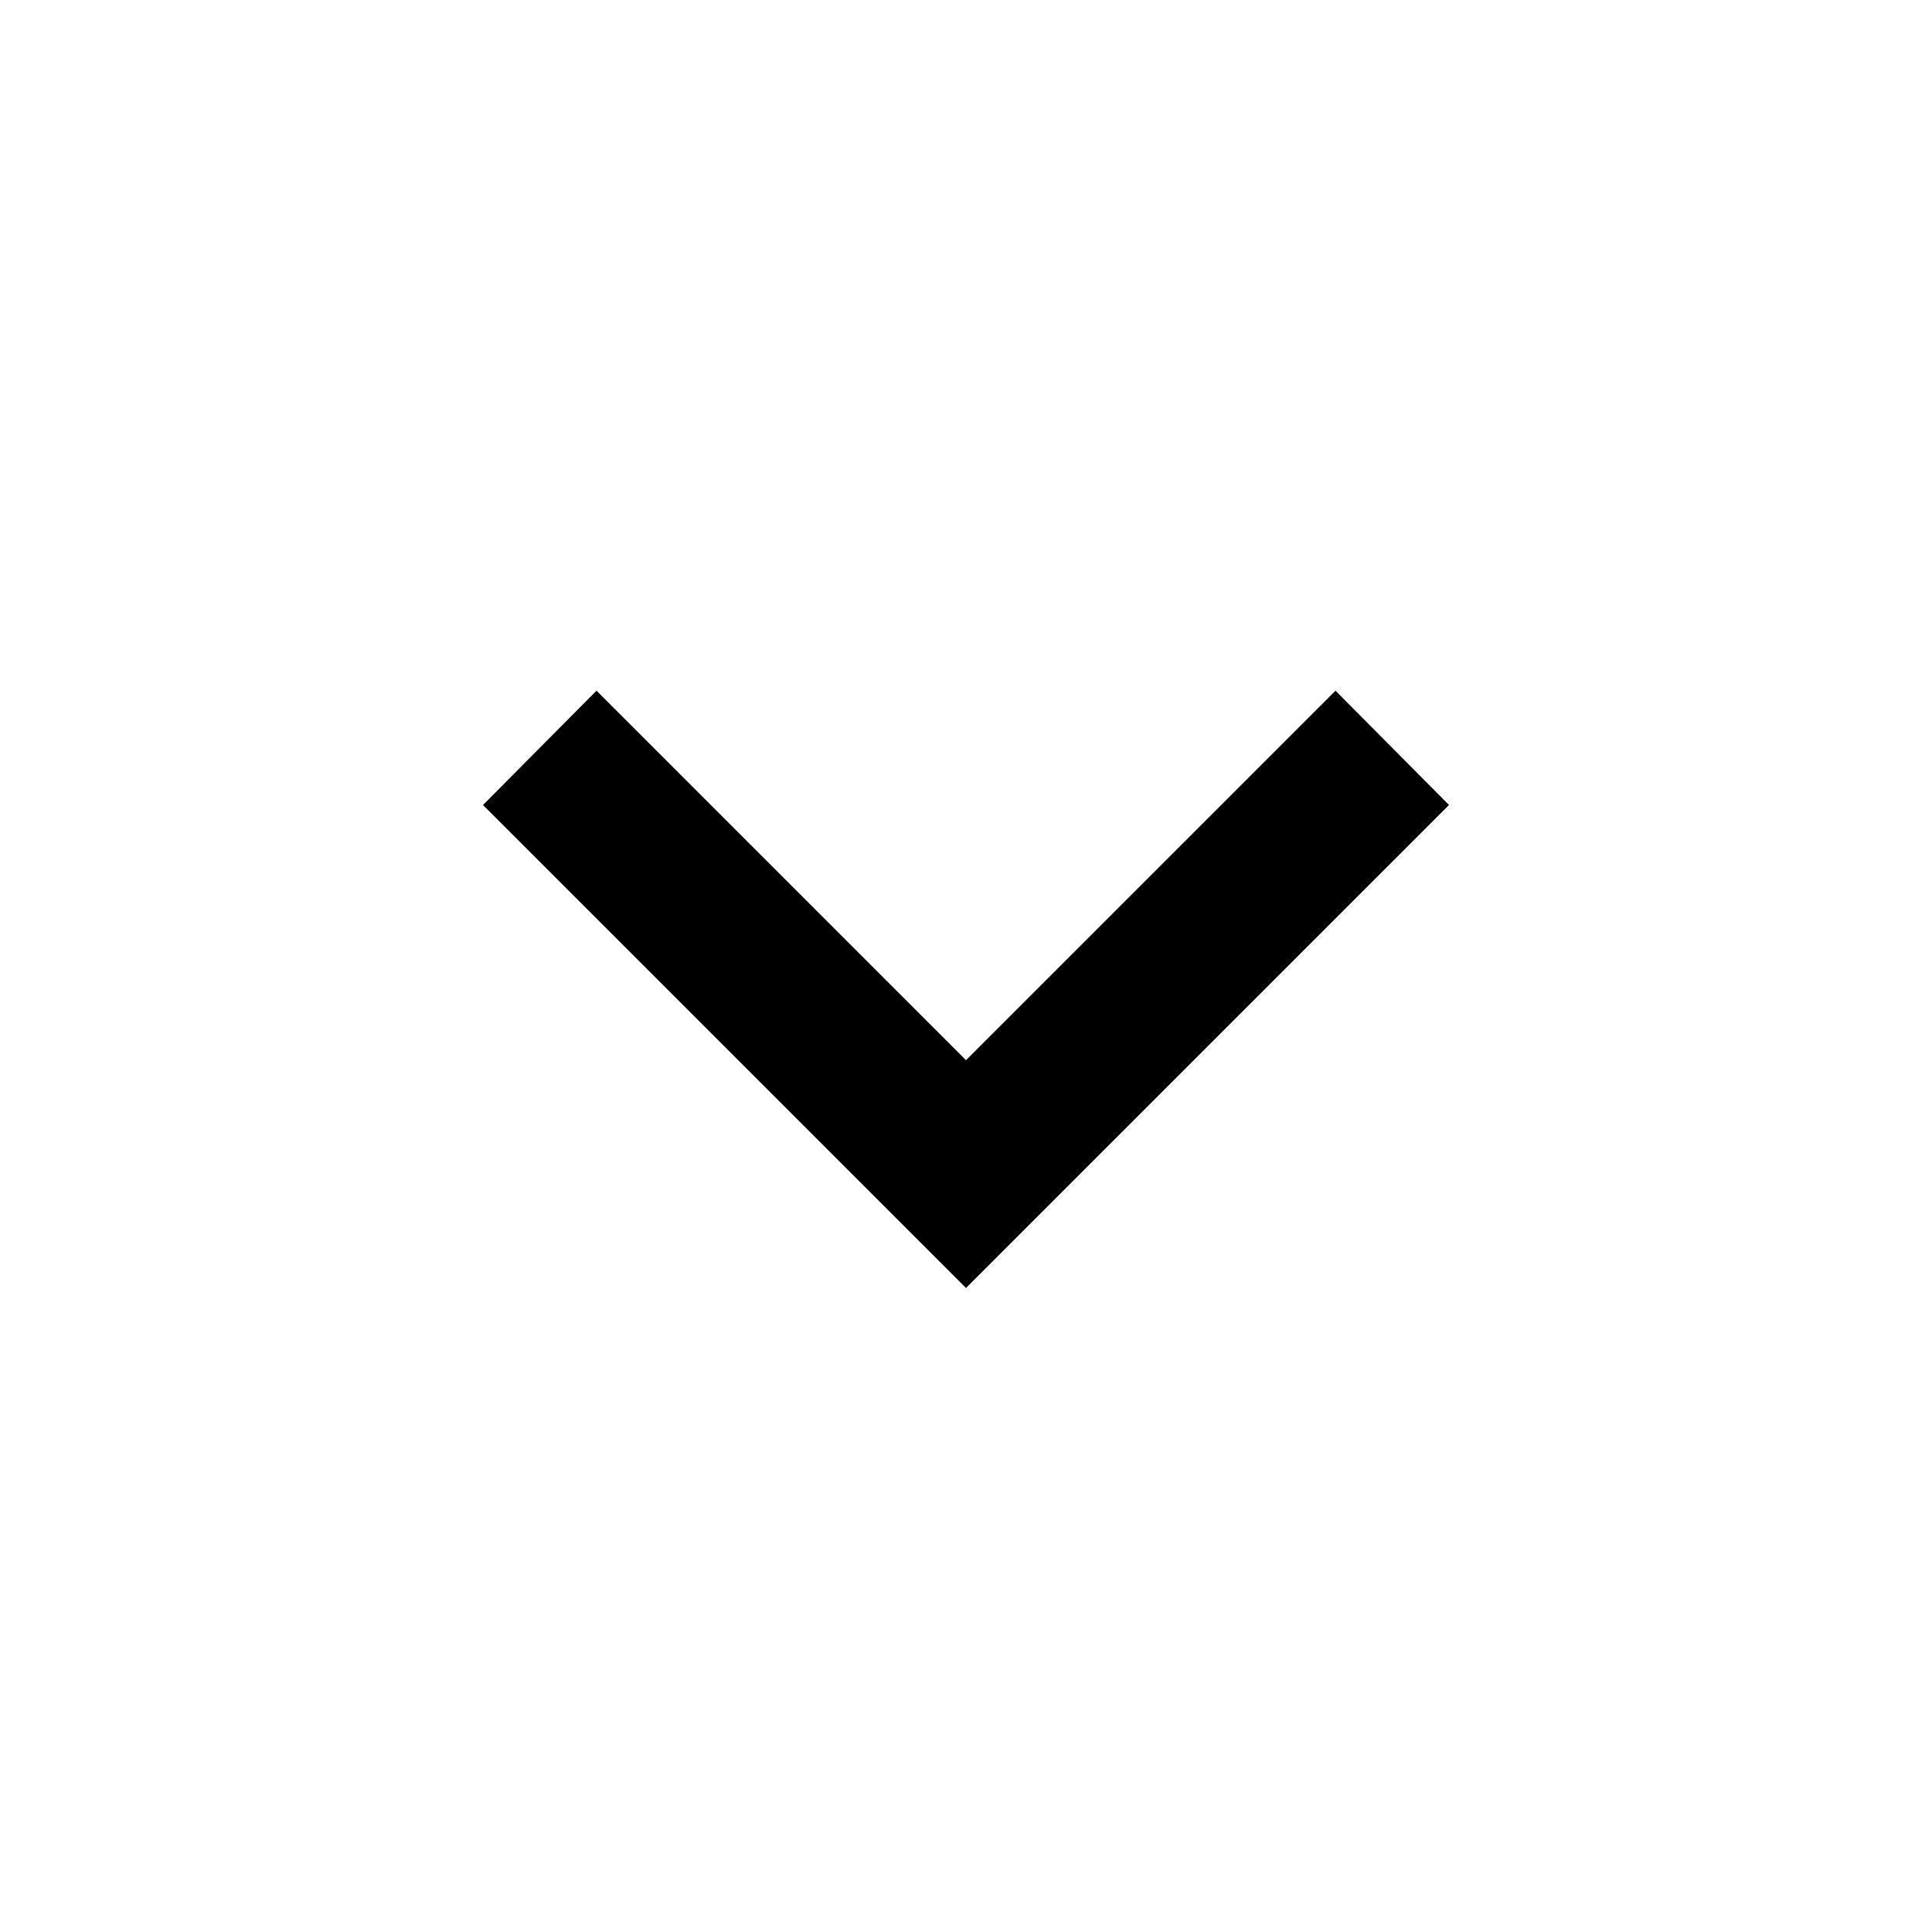
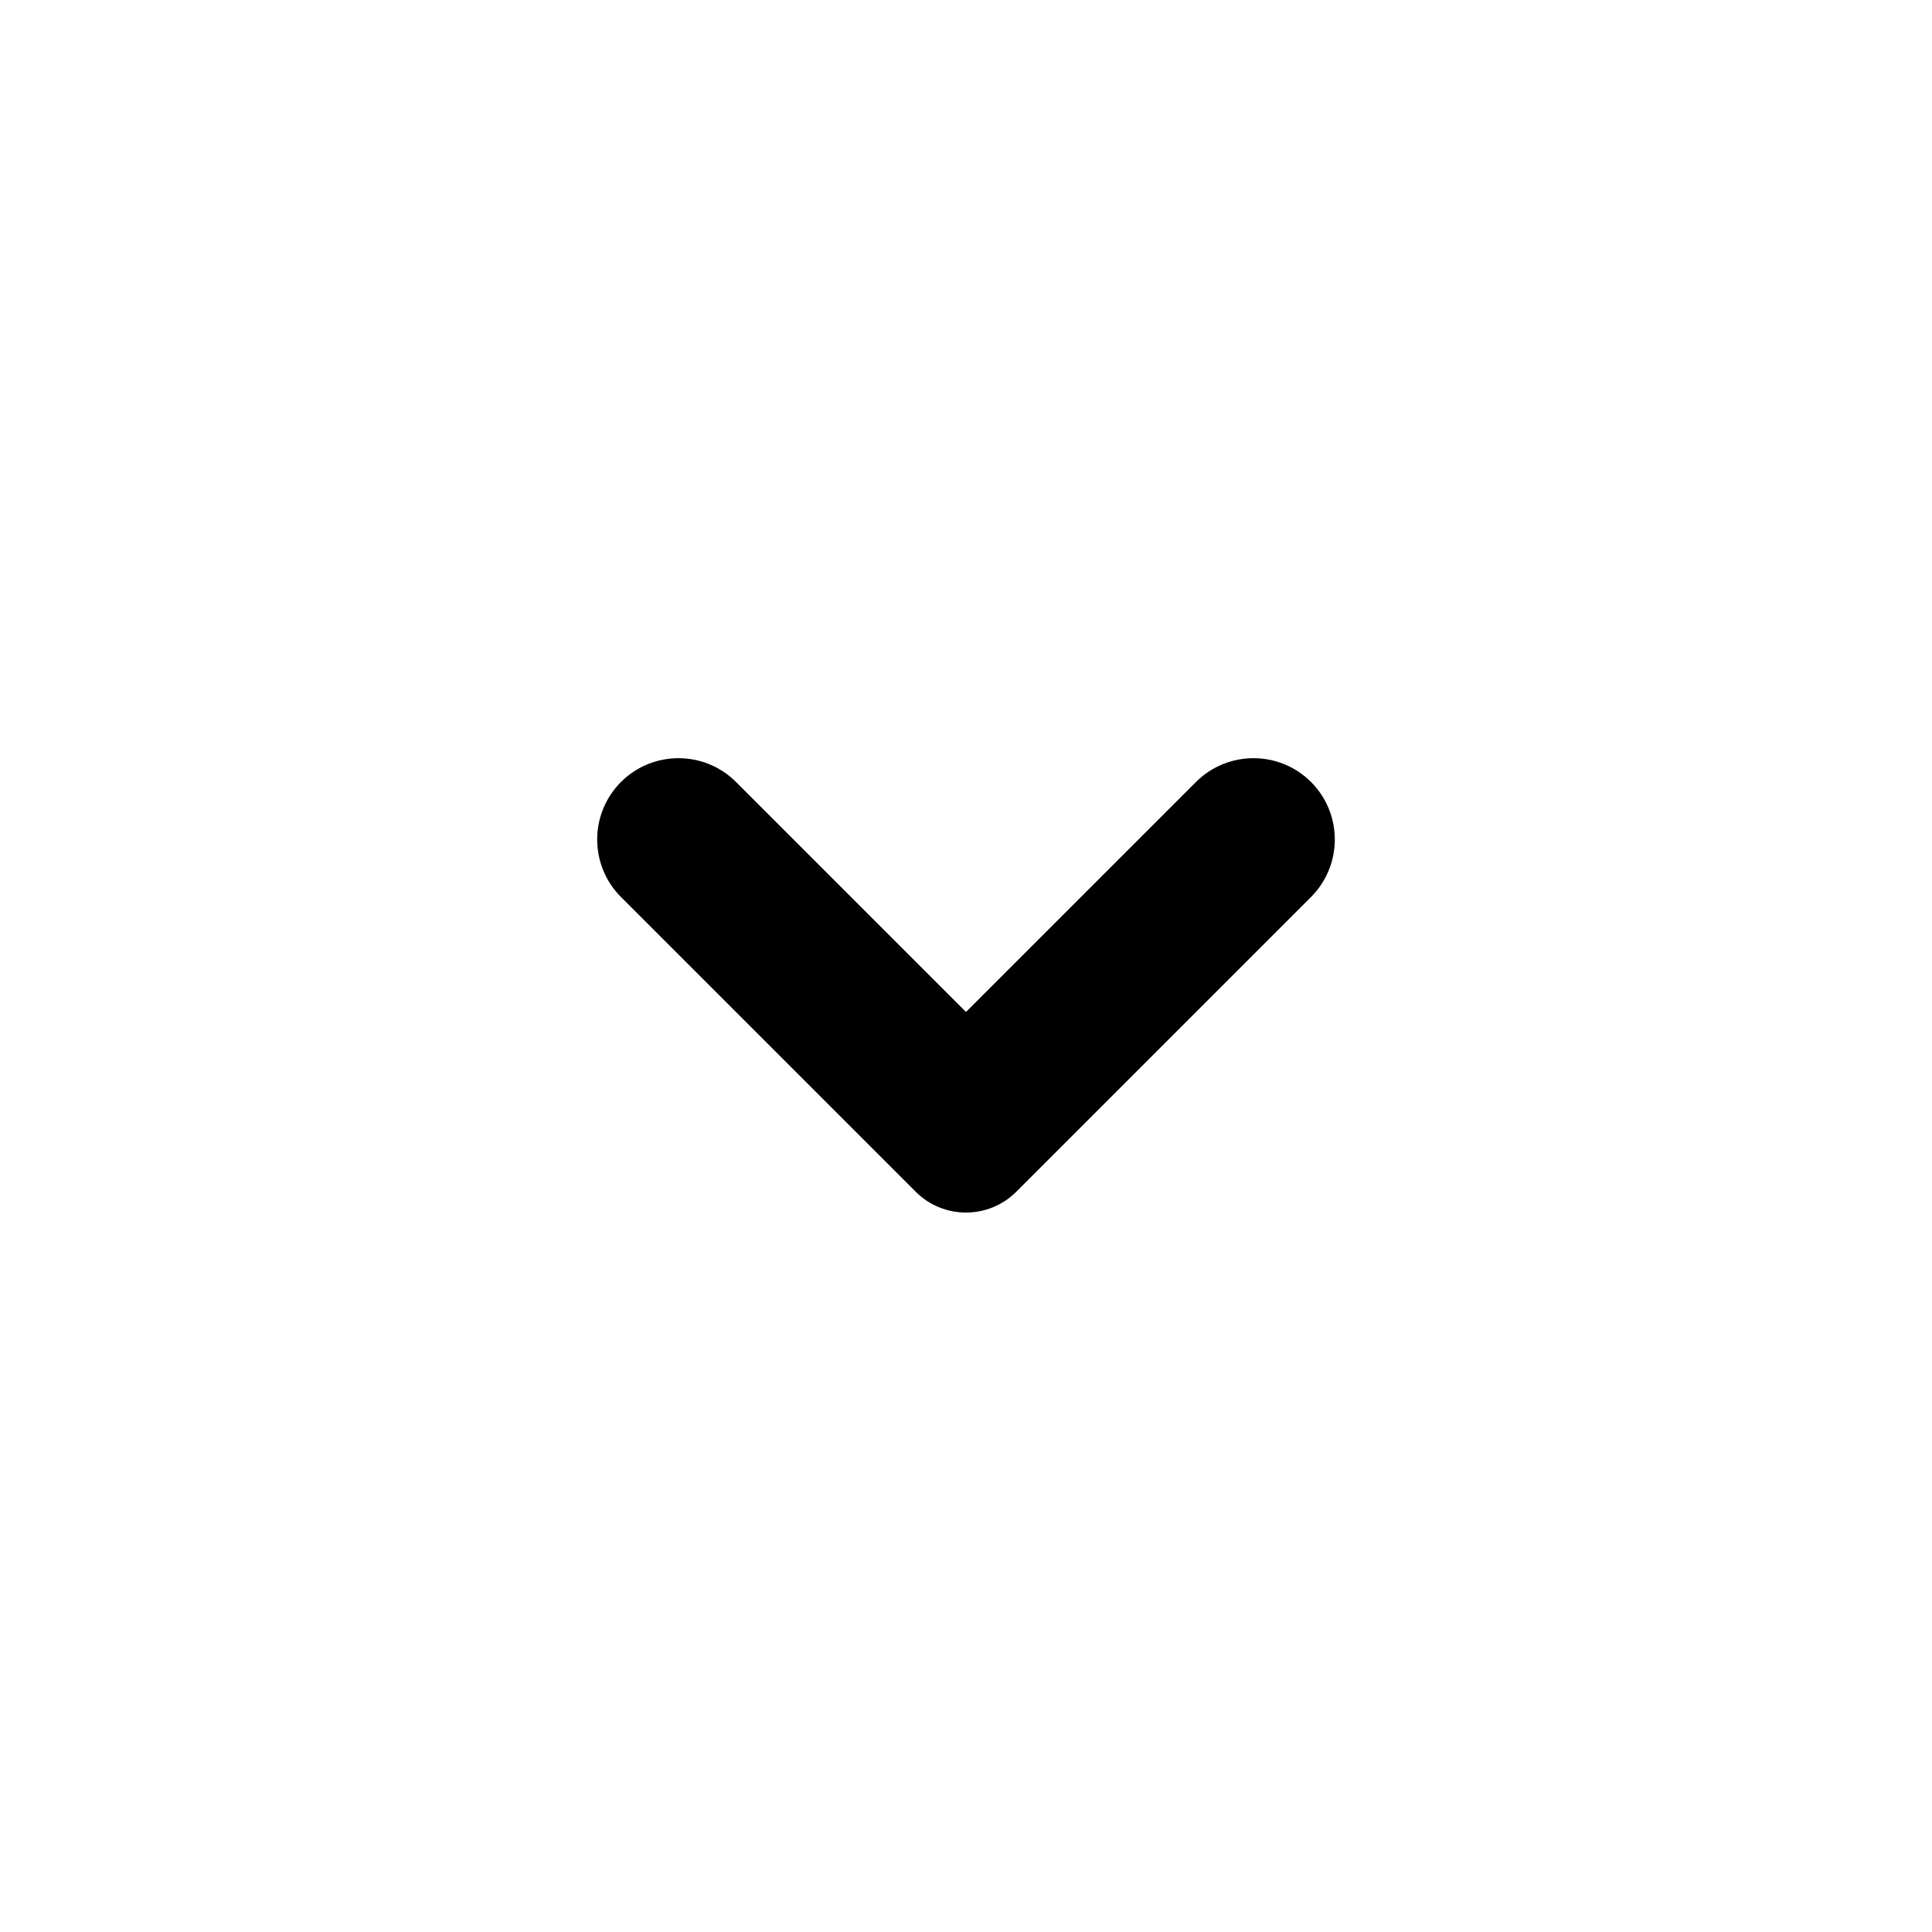
<svg xmlns="http://www.w3.org/2000/svg" width="24" height="24" viewBox="0 0 24 24">
-   <path d="M7.41 8.58L12 13.17L16.59 8.58L18 10L12 16L6 10L7.41 8.58Z" />
+   <path fill-rule="evenodd" clip-rule="evenodd" d="M7.714 11.143C7.32 10.748 7.32 10.109 7.714 9.714C8.109 9.32 8.748 9.32 9.143 9.714L12 12.571L14.857 9.714C15.252 9.32 15.891 9.32 16.286 9.714C16.68 10.109 16.68 10.748 16.286 11.143L12.625 14.804C12.28 15.149 11.72 15.149 11.375 14.804L7.714 11.143Z" />
</svg>
